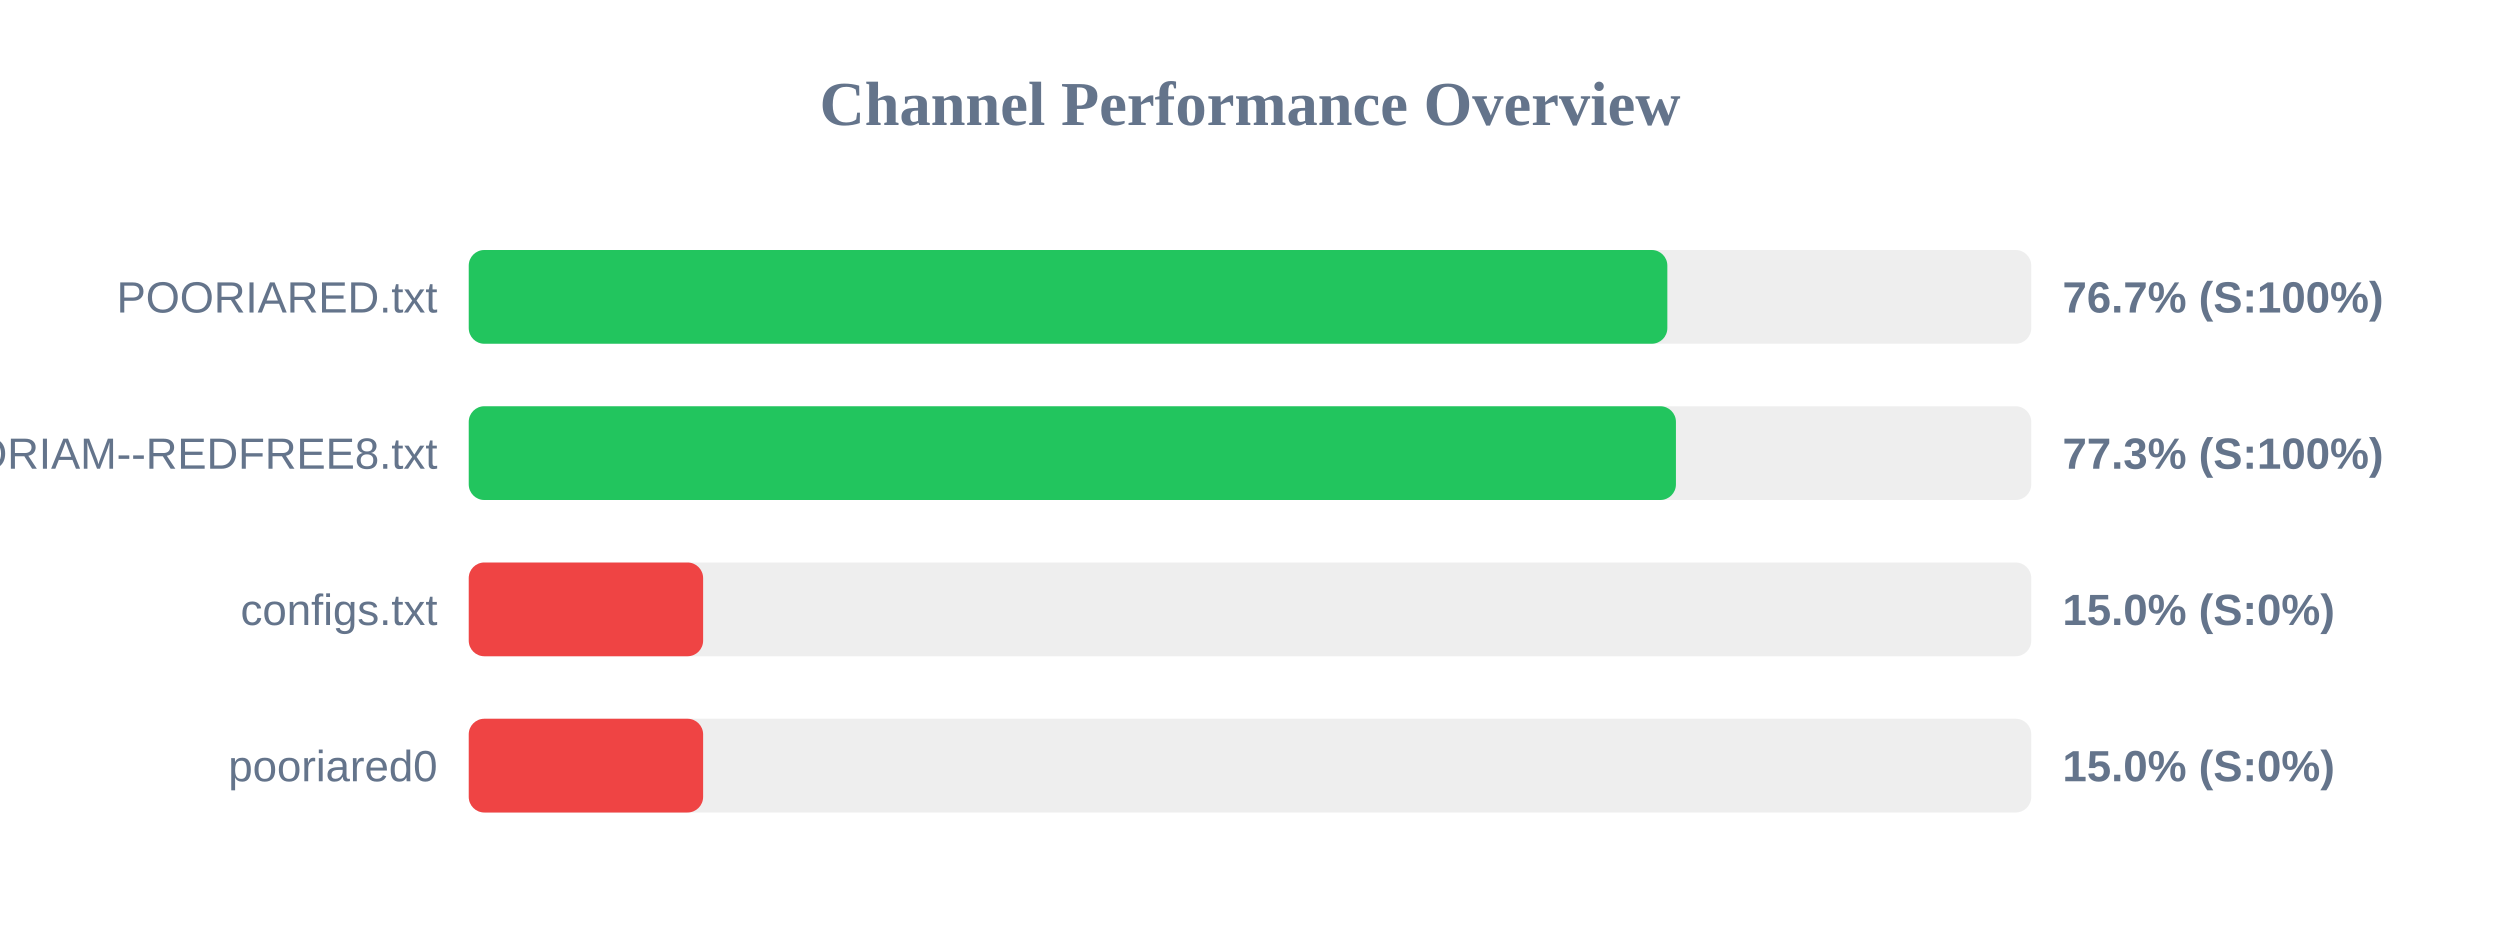
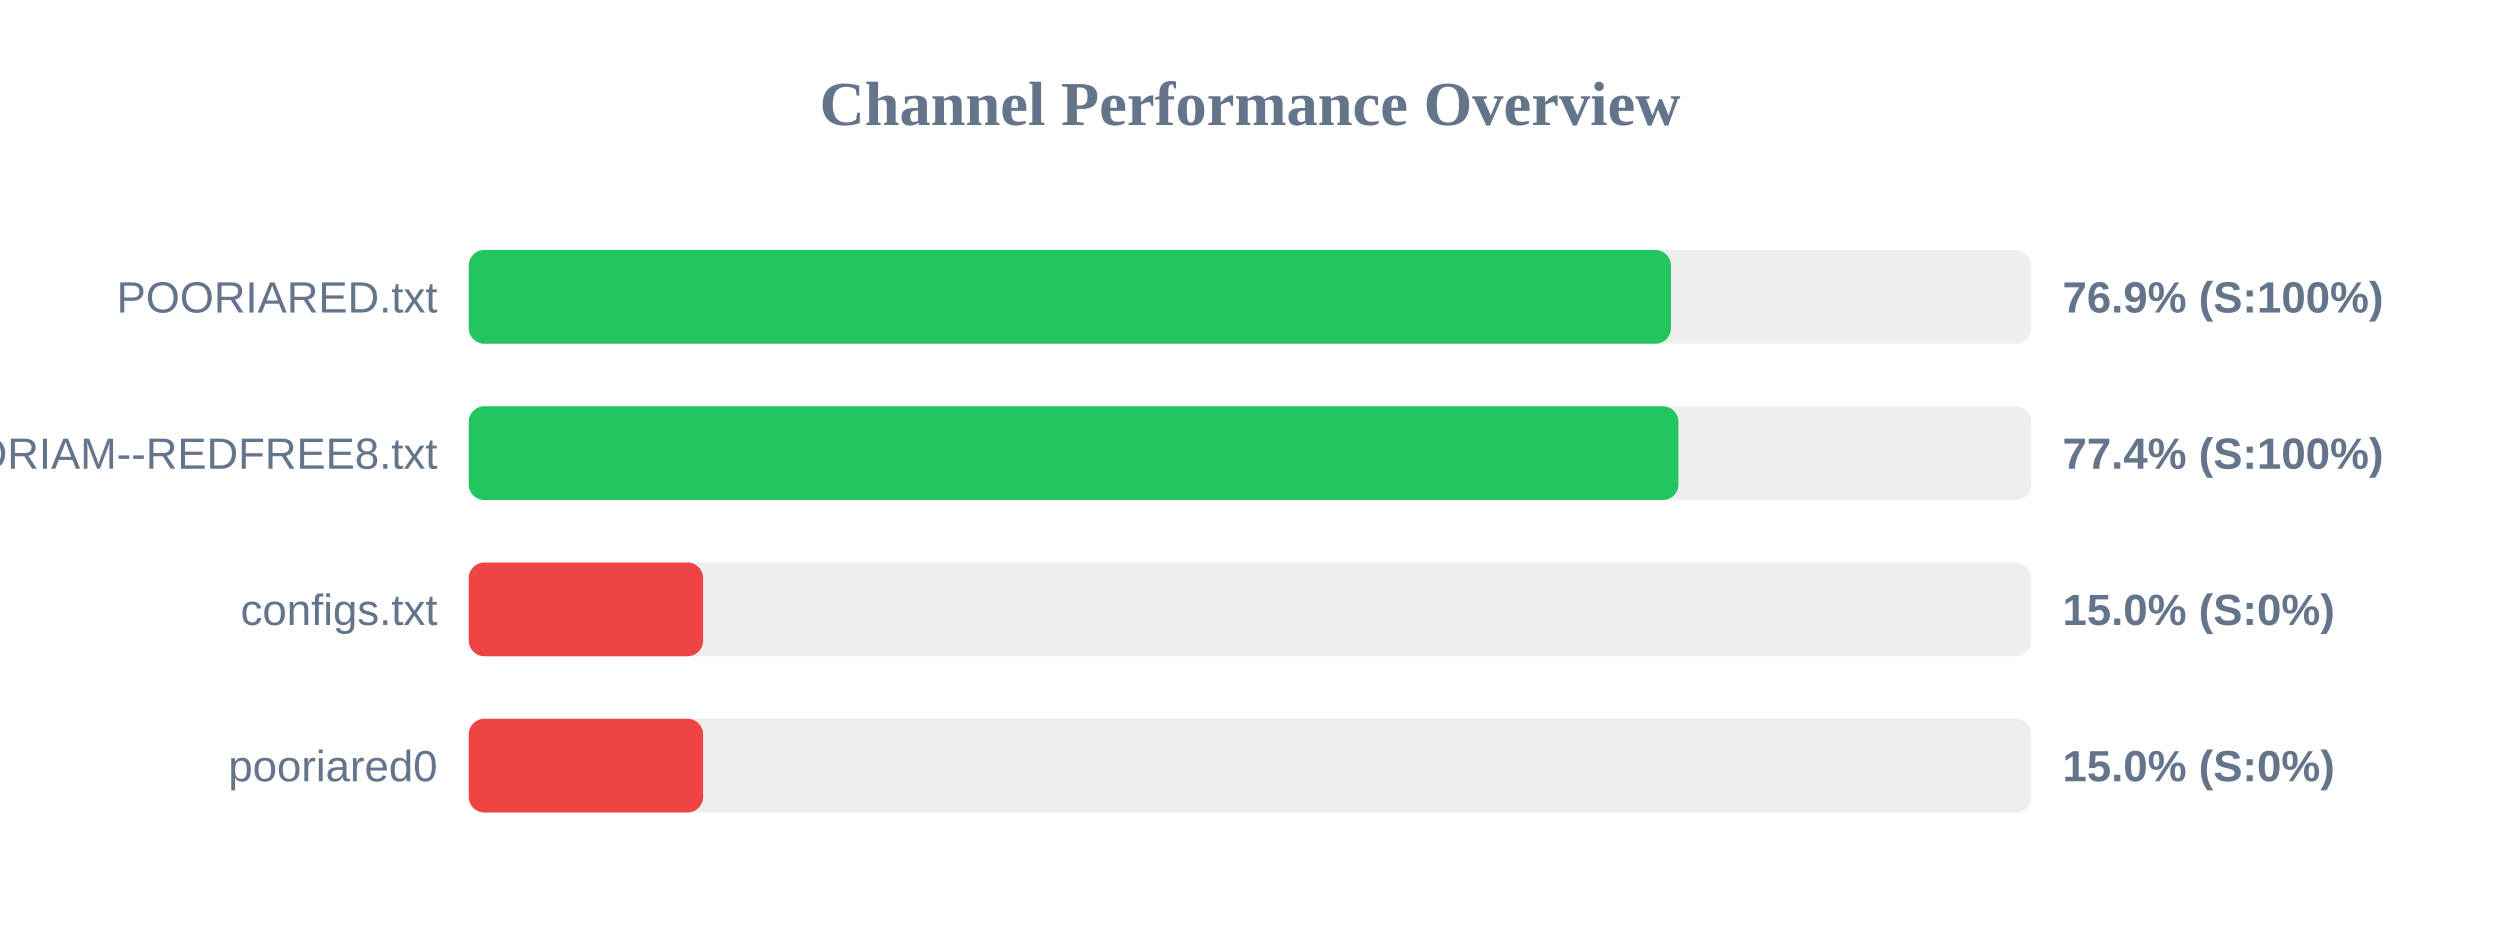
<svg xmlns="http://www.w3.org/2000/svg" width="800" height="300" version="1.1">
  <style>
        .row { font: 14px Arial; fill: #64748b; }
        .score { font: bold 14px Arial; fill: #64748b; }
    </style>
  <text x="400" y="40" text-anchor="middle" font-size="20px" font-weight="bold" fill="#64748b">Channel Performance Overview</text>
  <rect x="150" y="80" width="500" height="30" fill="#eee" rx="5" />
-   <rect x="150" y="80" width="383.55" height="30" fill="#22c55e" rx="5" />
+   <rect x="150" y="80" width="384.7" height="30" fill="#22c55e" rx="5" />
  <text x="140" y="100" text-anchor="end" class="row">POORIARED.txt</text>
-   <text x="660" y="100" text-anchor="start" class="score">76.7% (S:100%)</text>
+   <text x="660" y="100" text-anchor="start" class="score">76.9% (S:100%)</text>
  <rect x="150" y="130" width="500" height="30" fill="#eee" rx="5" />
-   <rect x="150" y="130" width="386.3" height="30" fill="#22c55e" rx="5" />
+   <rect x="150" y="130" width="387.1" height="30" fill="#22c55e" rx="5" />
  <text x="140" y="150" text-anchor="end" class="row">POORIAM--REDFREE8.txt</text>
-   <text x="660" y="150" text-anchor="start" class="score">77.3% (S:100%)</text>
+   <text x="660" y="150" text-anchor="start" class="score">77.4% (S:100%)</text>
  <rect x="150" y="180" width="500" height="30" fill="#eee" rx="5" />
  <rect x="150" y="180" width="75.0" height="30" fill="#ef4444" rx="5" />
  <text x="140" y="200" text-anchor="end" class="row">configs.txt</text>
  <text x="660" y="200" text-anchor="start" class="score">15.0% (S:0%)</text>
  <rect x="150" y="230" width="500" height="30" fill="#eee" rx="5" />
  <rect x="150" y="230" width="75.0" height="30" fill="#ef4444" rx="5" />
  <text x="140" y="250" text-anchor="end" class="row">pooriared0</text>
  <text x="660" y="250" text-anchor="start" class="score">15.0% (S:0%)</text>
</svg>
